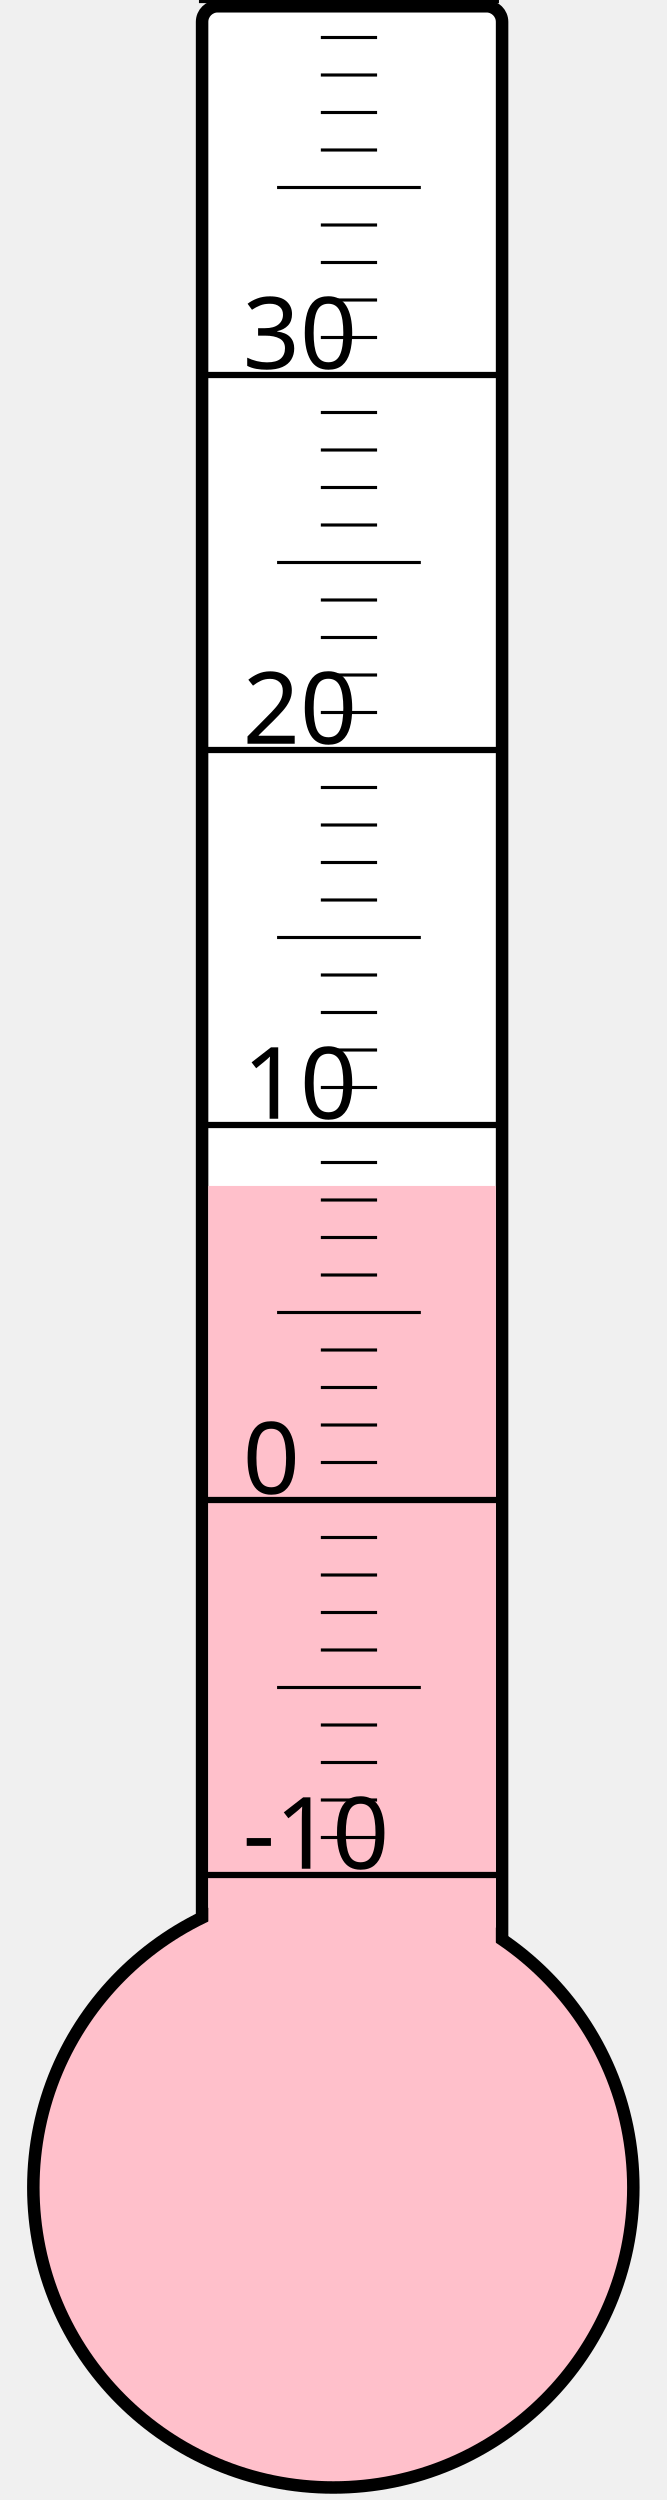
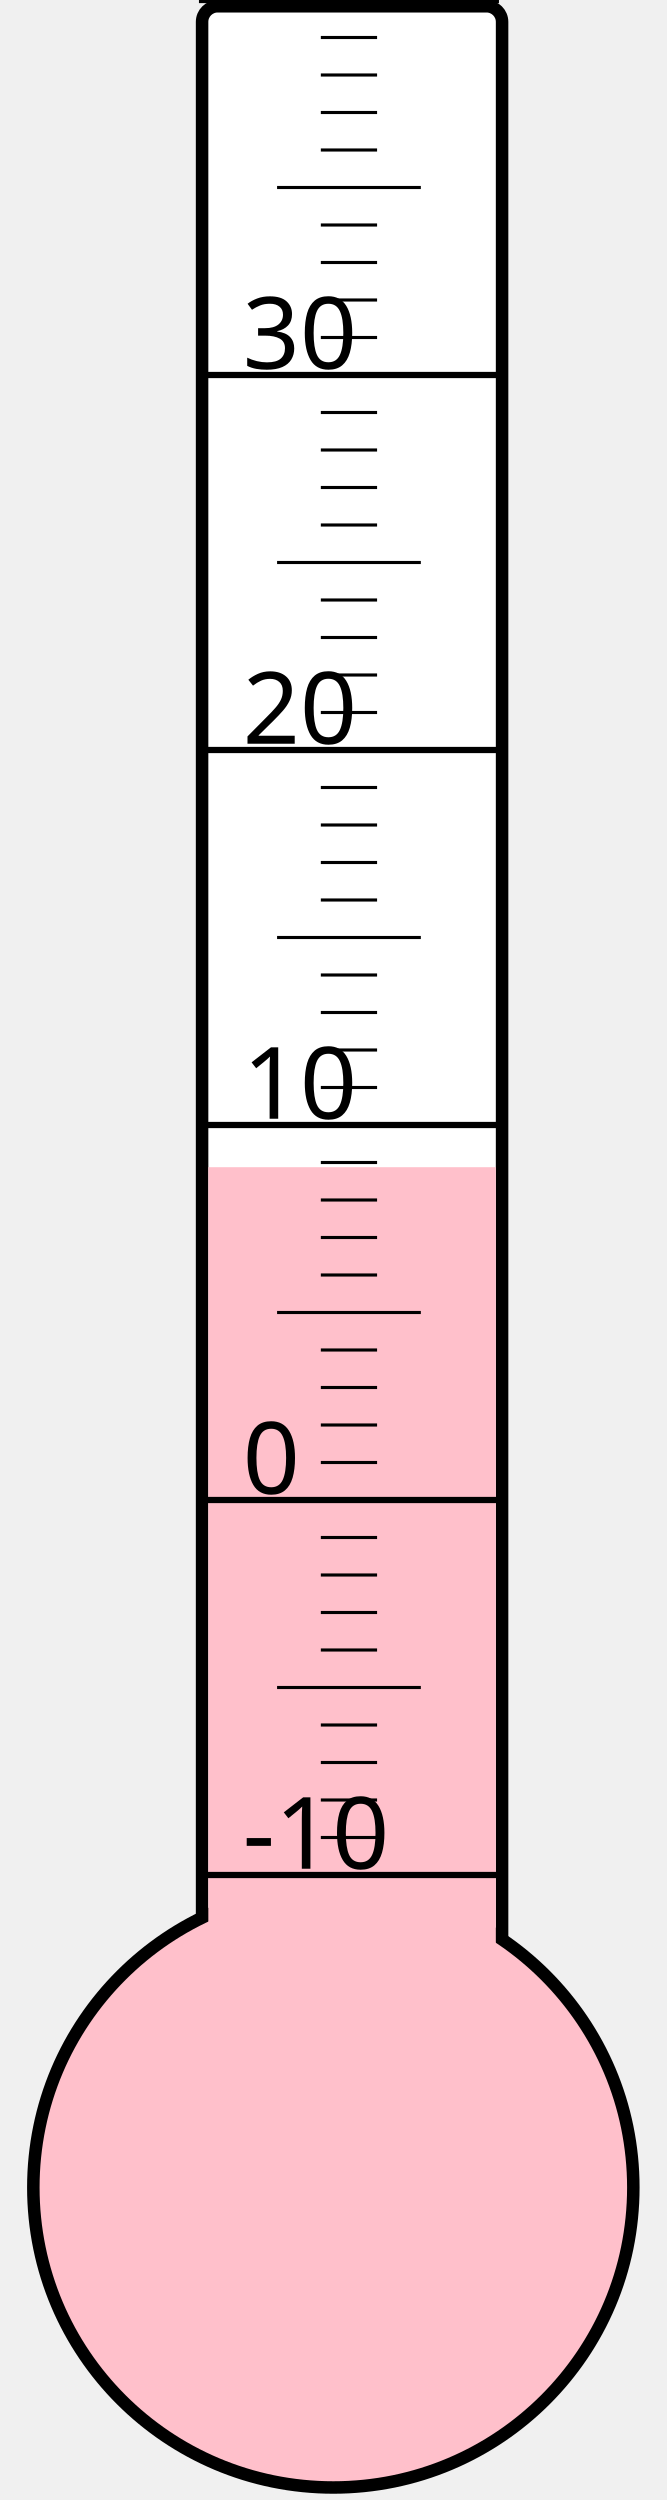
<svg xmlns="http://www.w3.org/2000/svg" width="40px" height="150px" viewBox="0 0 200 800">
  <rect width="200" height="800" x="0" y="0" style="fill: #ffffeb; fill-opacity: 0;" />
  <rect width="96" height="680" x="58" y="2" rx="5" ry="5" style="fill: white; fill-opacity: 1; stroke: black; stroke-width: 4;" />
  <circle cx="100" cy="700" r="96" style="fill: pink; stroke: black; stroke-width: 4;" />
-   <rect width="92" height="320.5" x="60" y="379.5" style="fill: pink; fill-opacity: 1; stroke-width: 0;" />
+   <rect width="92" height="326.5" x="60" y="373.5" style="fill: pink; fill-opacity: 1; stroke-width: 0;" />
  <text x="71" y="598" style="font-family: sans-serif; font-size: 24pt;">-10</text>
  <text x="71" y="478" style="font-family: sans-serif; font-size: 24pt;">0</text>
  <text x="71" y="358" style="font-family: sans-serif; font-size: 24pt;">10</text>
  <text x="71" y="238" style="font-family: sans-serif; font-size: 24pt;">20</text>
  <text x="71" y="118" style="font-family: sans-serif; font-size: 24pt;">30</text>
  <g style="stroke: black;">
    <line x1="57" y1="600" x2="153" y2="600" style="stroke-width: 2;" />
    <line x1="96" y1="588" x2="114" y2="588" style="stroke-width: 1;" />
    <line x1="96" y1="576" x2="114" y2="576" style="stroke-width: 1;" />
    <line x1="96" y1="564" x2="114" y2="564" style="stroke-width: 1;" />
    <line x1="96" y1="552" x2="114" y2="552" style="stroke-width: 1;" />
    <line x1="82" y1="540" x2="128" y2="540" style="stroke-width: 1;" />
    <line x1="96" y1="528" x2="114" y2="528" style="stroke-width: 1;" />
    <line x1="96" y1="516" x2="114" y2="516" style="stroke-width: 1;" />
    <line x1="96" y1="504" x2="114" y2="504" style="stroke-width: 1;" />
    <line x1="96" y1="492" x2="114" y2="492" style="stroke-width: 1;" />
    <line x1="57" y1="480" x2="153" y2="480" style="stroke-width: 2;" />
    <line x1="96" y1="468" x2="114" y2="468" style="stroke-width: 1;" />
    <line x1="96" y1="456" x2="114" y2="456" style="stroke-width: 1;" />
    <line x1="96" y1="444" x2="114" y2="444" style="stroke-width: 1;" />
    <line x1="96" y1="432" x2="114" y2="432" style="stroke-width: 1;" />
    <line x1="82" y1="420" x2="128" y2="420" style="stroke-width: 1;" />
    <line x1="96" y1="408" x2="114" y2="408" style="stroke-width: 1;" />
    <line x1="96" y1="396" x2="114" y2="396" style="stroke-width: 1;" />
    <line x1="96" y1="384" x2="114" y2="384" style="stroke-width: 1;" />
    <line x1="96" y1="372" x2="114" y2="372" style="stroke-width: 1;" />
    <line x1="57" y1="360" x2="153" y2="360" style="stroke-width: 2;" />
    <line x1="96" y1="348" x2="114" y2="348" style="stroke-width: 1;" />
    <line x1="96" y1="336" x2="114" y2="336" style="stroke-width: 1;" />
    <line x1="96" y1="324" x2="114" y2="324" style="stroke-width: 1;" />
    <line x1="96" y1="312" x2="114" y2="312" style="stroke-width: 1;" />
    <line x1="82" y1="300" x2="128" y2="300" style="stroke-width: 1;" />
    <line x1="96" y1="288" x2="114" y2="288" style="stroke-width: 1;" />
    <line x1="96" y1="276" x2="114" y2="276" style="stroke-width: 1;" />
    <line x1="96" y1="264" x2="114" y2="264" style="stroke-width: 1;" />
    <line x1="96" y1="252" x2="114" y2="252" style="stroke-width: 1;" />
    <line x1="57" y1="240" x2="153" y2="240" style="stroke-width: 2;" />
    <line x1="96" y1="228" x2="114" y2="228" style="stroke-width: 1;" />
    <line x1="96" y1="216" x2="114" y2="216" style="stroke-width: 1;" />
    <line x1="96" y1="204" x2="114" y2="204" style="stroke-width: 1;" />
    <line x1="96" y1="192" x2="114" y2="192" style="stroke-width: 1;" />
    <line x1="82" y1="180" x2="128" y2="180" style="stroke-width: 1;" />
    <line x1="96" y1="168" x2="114" y2="168" style="stroke-width: 1;" />
    <line x1="96" y1="156" x2="114" y2="156" style="stroke-width: 1;" />
    <line x1="96" y1="144" x2="114" y2="144" style="stroke-width: 1;" />
    <line x1="96" y1="132" x2="114" y2="132" style="stroke-width: 1;" />
    <line x1="57" y1="120" x2="153" y2="120" style="stroke-width: 2;" />
    <line x1="96" y1="108" x2="114" y2="108" style="stroke-width: 1;" />
    <line x1="96" y1="96" x2="114" y2="96" style="stroke-width: 1;" />
    <line x1="96" y1="84" x2="114" y2="84" style="stroke-width: 1;" />
    <line x1="96" y1="72" x2="114" y2="72" style="stroke-width: 1;" />
    <line x1="82" y1="60" x2="128" y2="60" style="stroke-width: 1;" />
    <line x1="96" y1="48" x2="114" y2="48" style="stroke-width: 1;" />
    <line x1="96" y1="36" x2="114" y2="36" style="stroke-width: 1;" />
    <line x1="96" y1="24" x2="114" y2="24" style="stroke-width: 1;" />
    <line x1="96" y1="12" x2="114" y2="12" style="stroke-width: 1;" />
    <line x1="57" y1="0" x2="153" y2="0" style="stroke-width: 2;" />
  </g>
</svg>
